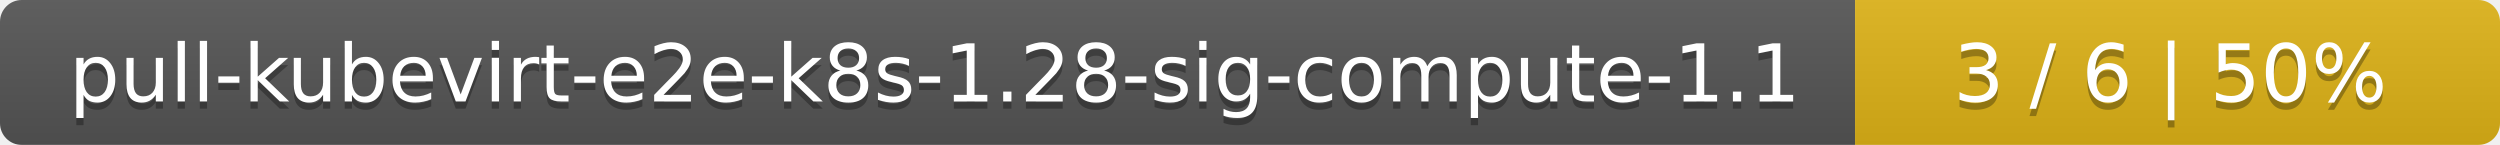
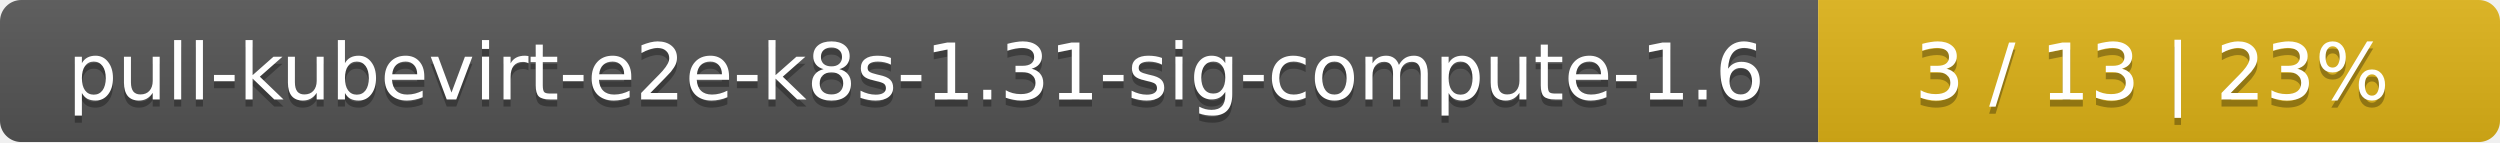
- <svg xmlns="http://www.w3.org/2000/svg" width="345" height="20">
+ <svg xmlns="http://www.w3.org/2000/svg" width="352" height="20">
  <linearGradient id="smooth" x2="0" y2="100%">
    <stop offset="0" stop-color="#bbb" stop-opacity=".1" />
    <stop offset="1" stop-opacity=".1" />
  </linearGradient>
  <mask id="round">
-     <rect width="345" height="20" rx="3" fill="#fff" />
+     <rect width="352" height="20" rx="3" fill="#fff" />
  </mask>
  <g mask="url(#round)">
    <rect width="256" height="20" fill="#555" />
-     <rect x="256" width="89" height="20" fill="#dfb317" />
-     <rect width="345" height="20" fill="url(#smooth)" />
+     <rect x="256" width="96" height="20" fill="#dfb317" />
+     <rect width="352" height="20" fill="url(#smooth)" />
  </g>
  <g fill="#fff" text-anchor="middle" font-family="DejaVu Sans,Verdana,Geneva,sans-serif" font-size="11">
-     <text x="129" y="15" fill="#010101" fill-opacity=".3">pull-kubevirt-e2e-k8s-1.28-sig-compute-1.1</text>
-     <text x="129" y="14">pull-kubevirt-e2e-k8s-1.28-sig-compute-1.1</text>
-     <text x="299.5" y="15" fill="#010101" fill-opacity=".3">3 / 6    |    50%</text>
-     <text x="299.5" y="14">3 / 6    |    50%</text>
+     <text x="129" y="15" fill="#010101" fill-opacity=".3">pull-kubevirt-e2e-k8s-1.31-sig-compute-1.6</text>
+     <text x="129" y="14">pull-kubevirt-e2e-k8s-1.31-sig-compute-1.6</text>
+     <text x="303" y="15" fill="#010101" fill-opacity=".3">3 / 13    |    23%</text>
+     <text x="303" y="14">3 / 13    |    23%</text>
  </g>
</svg>
